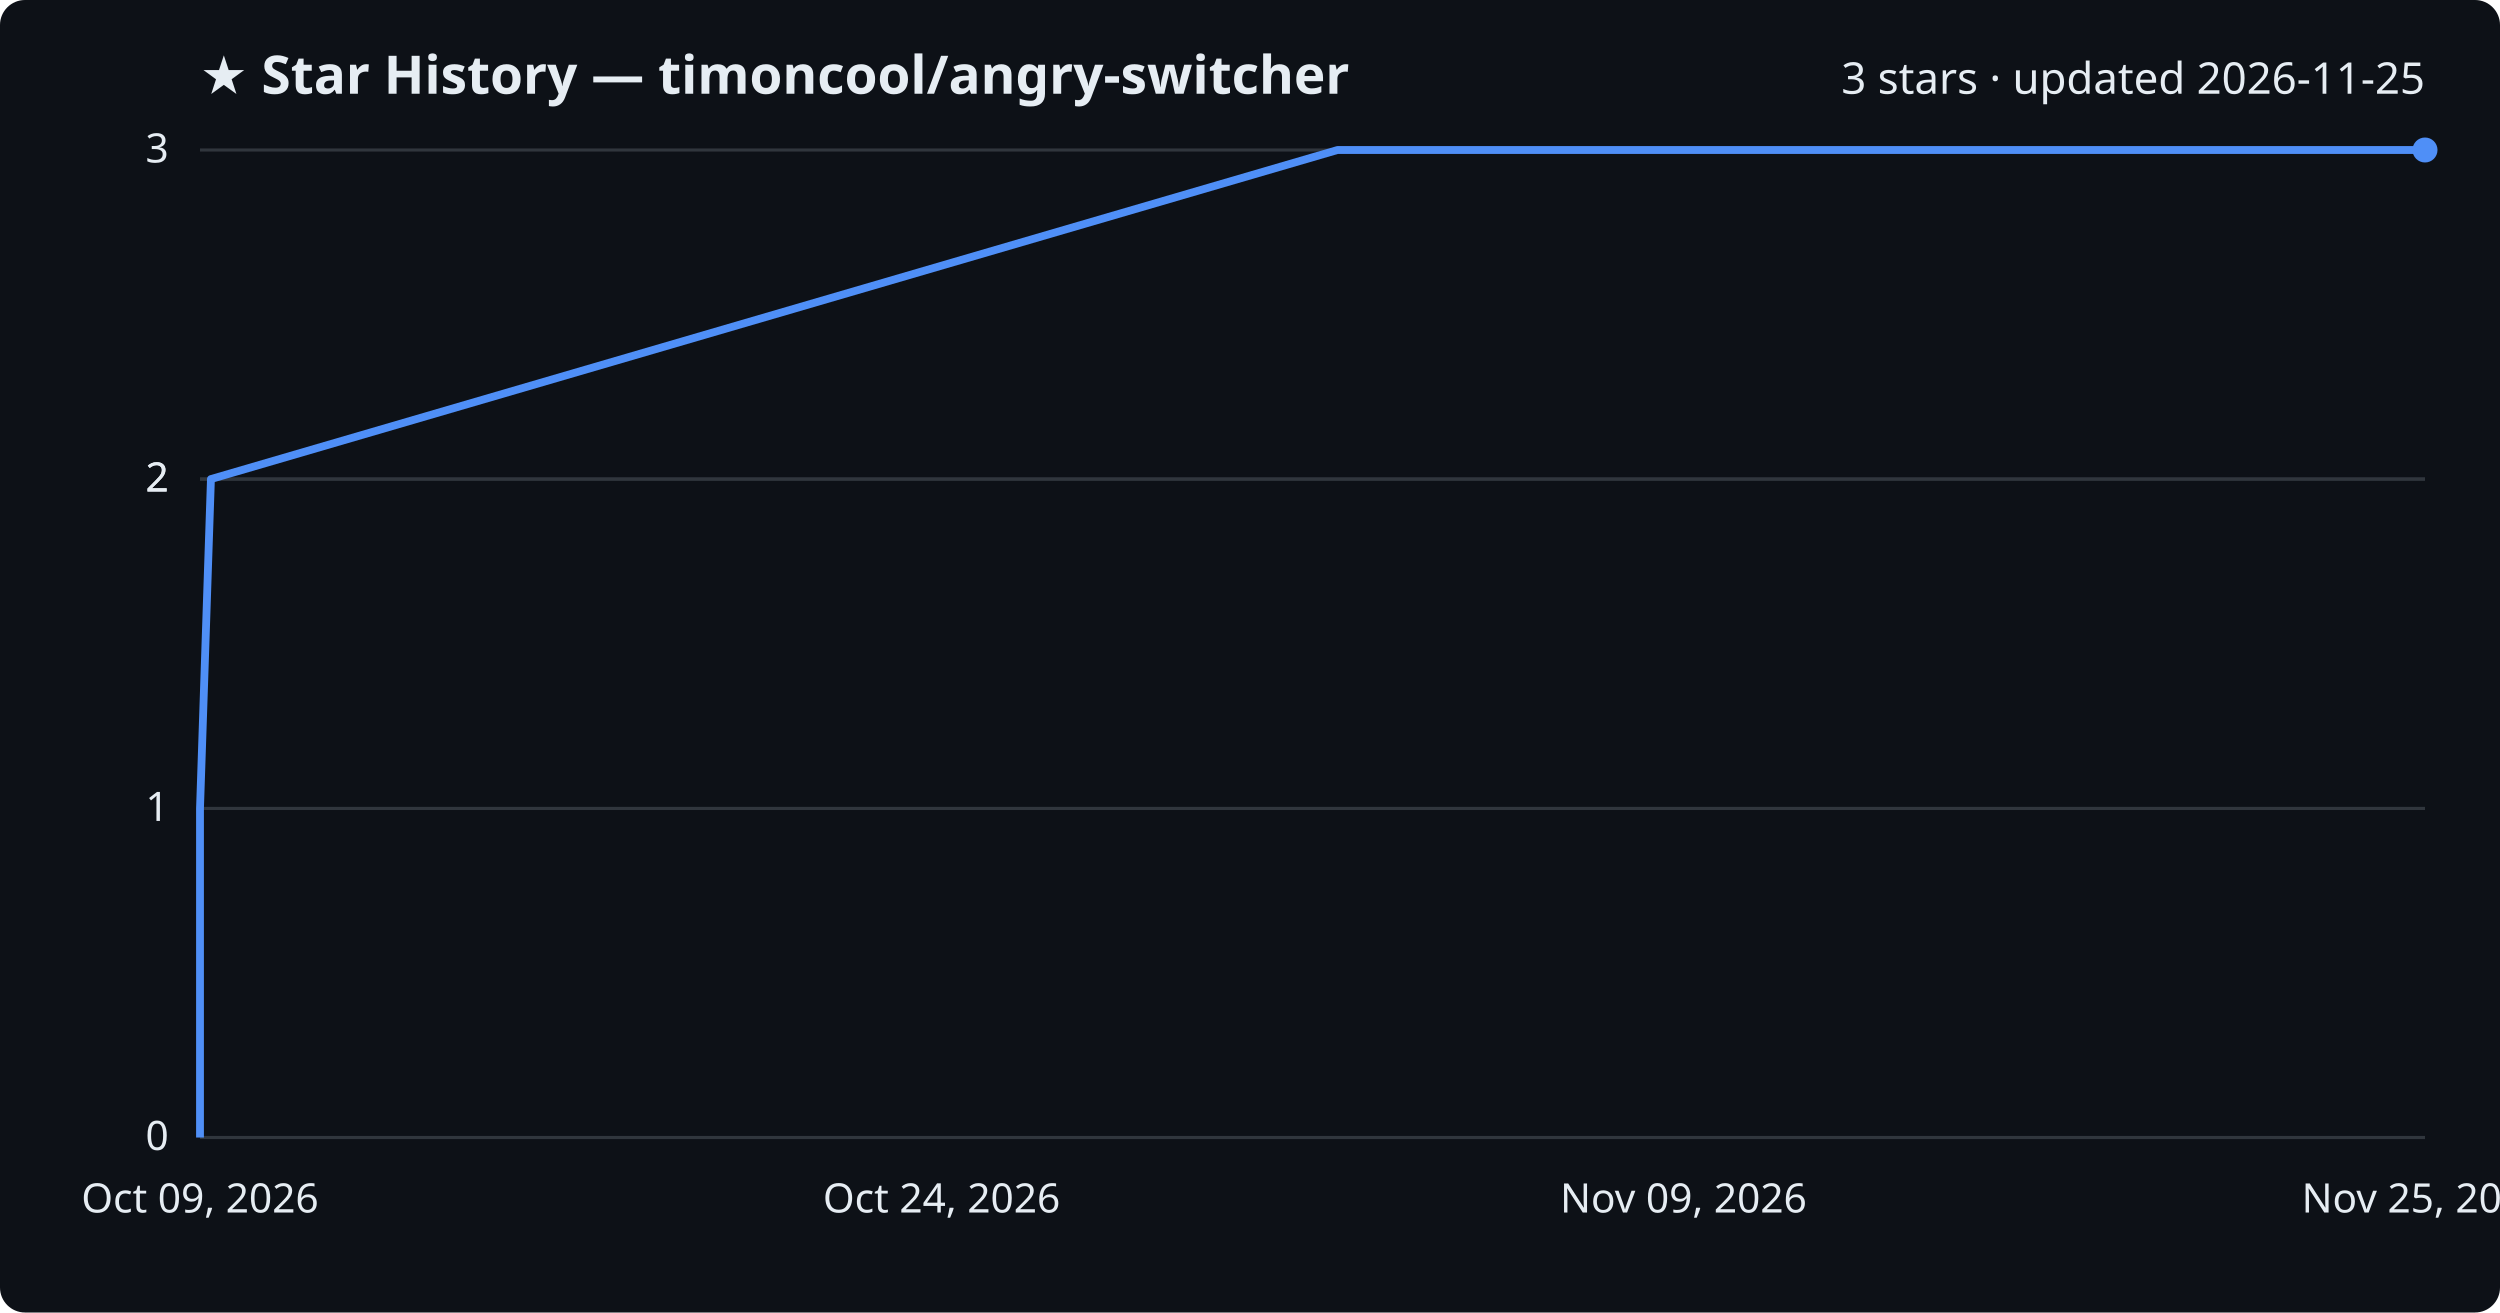
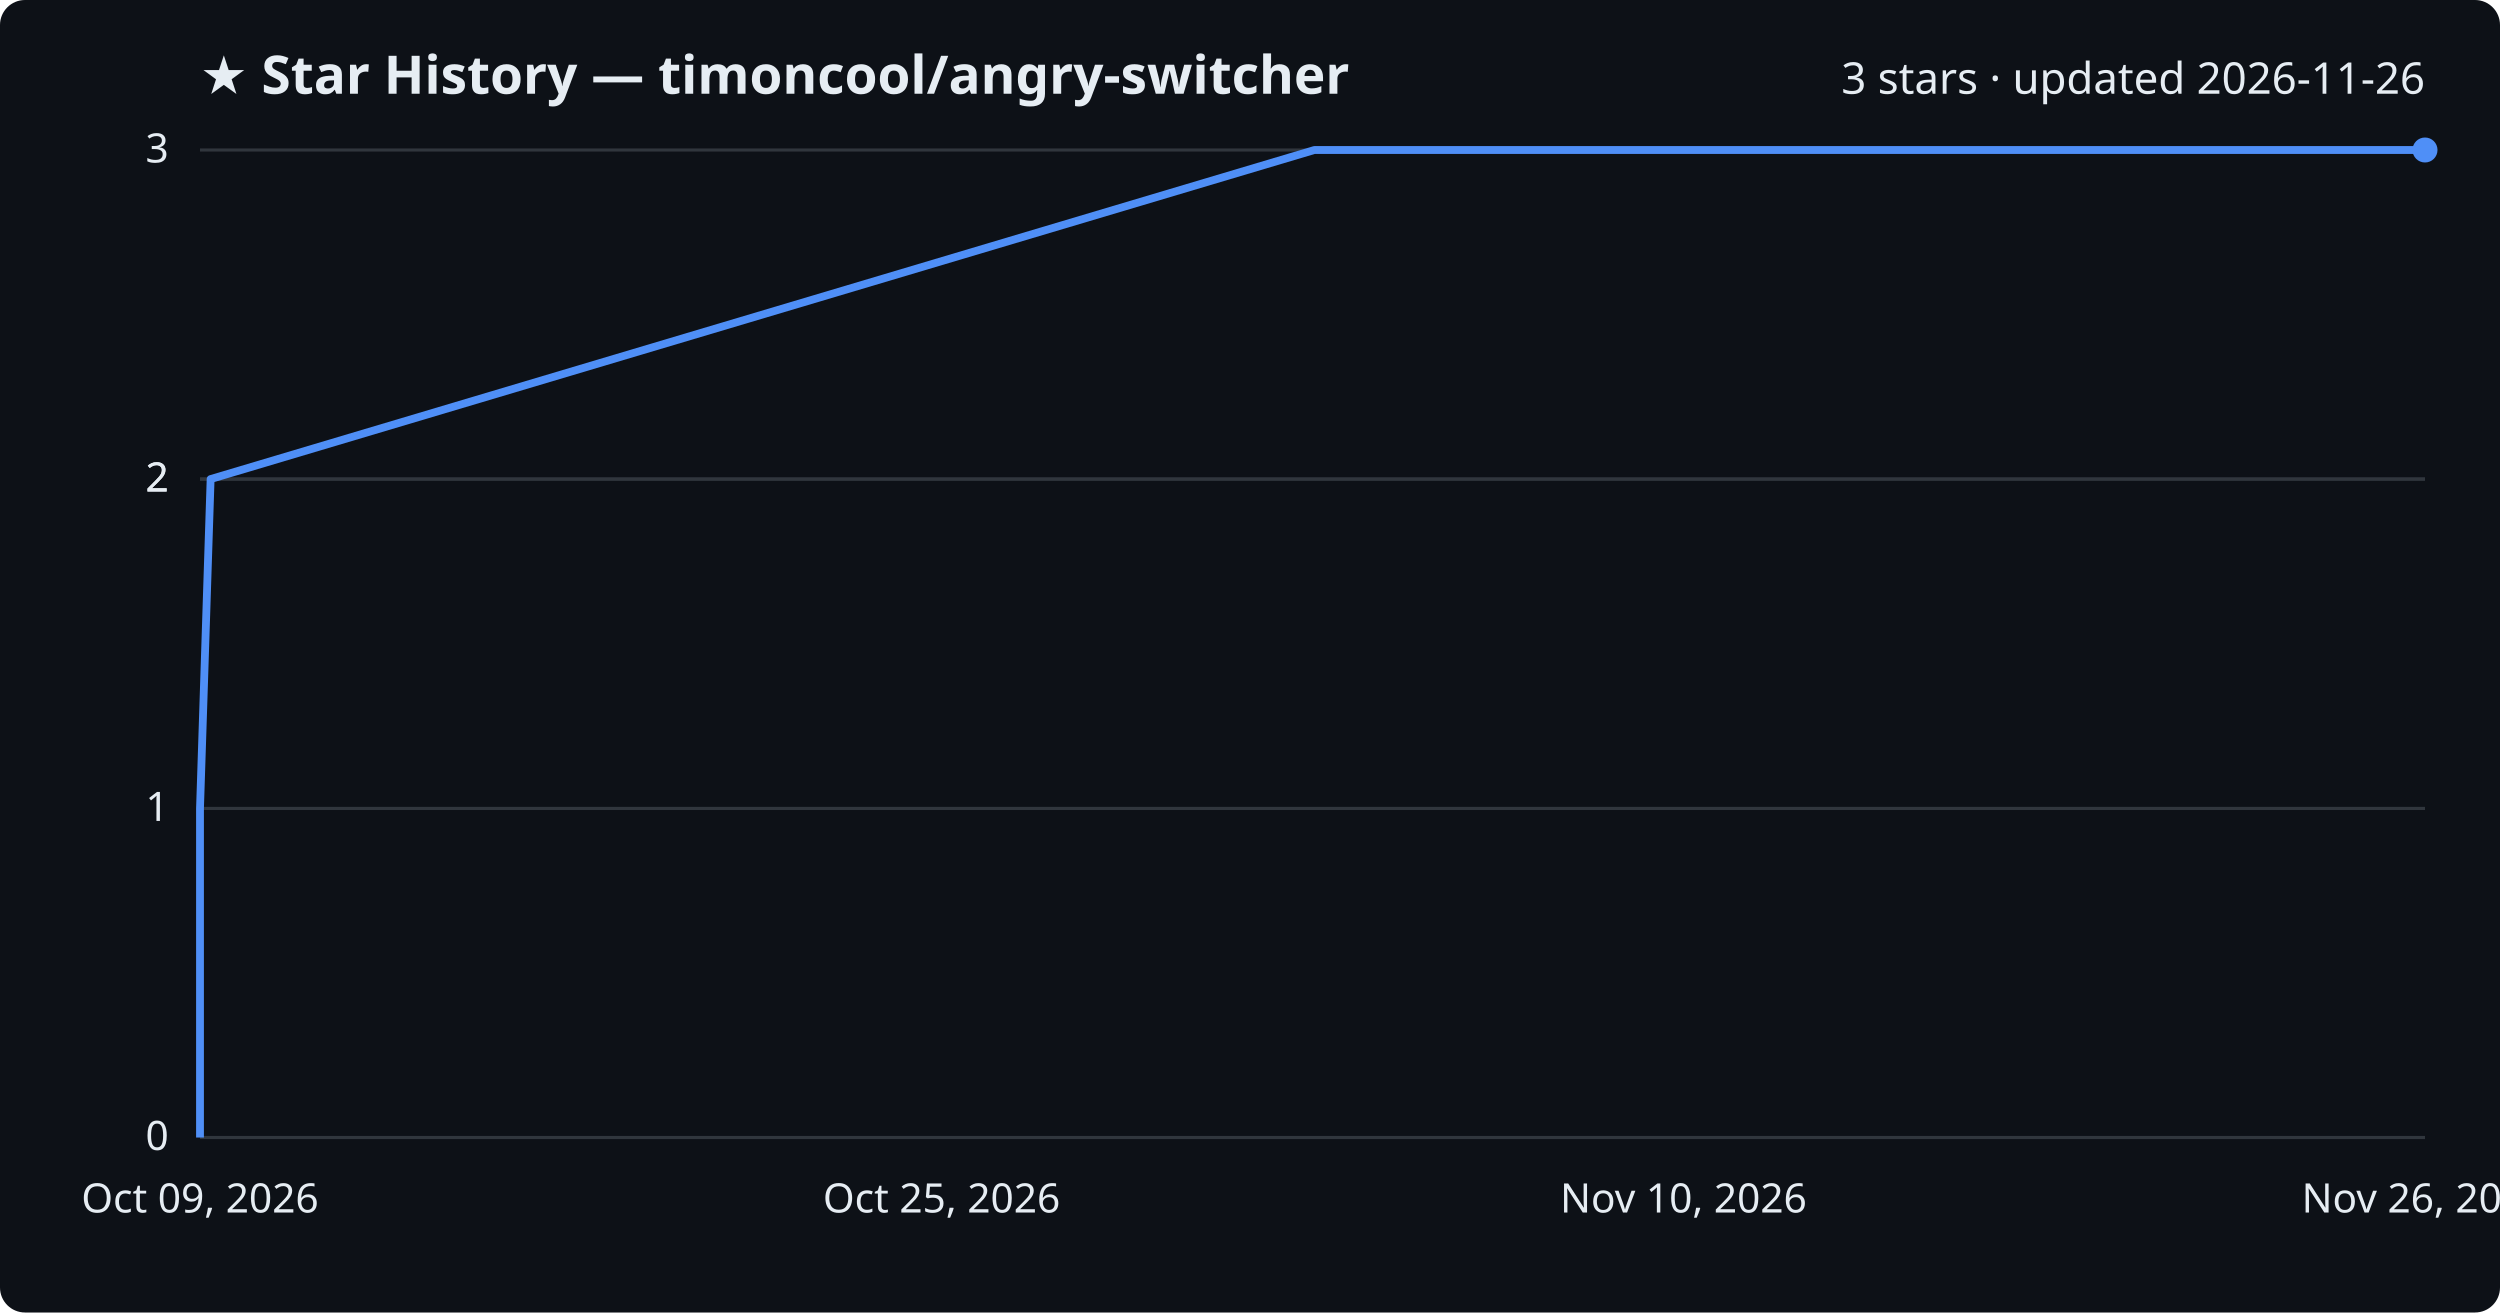
<svg xmlns="http://www.w3.org/2000/svg" viewBox="0 0 800 420" font-family="Segoe UI, sans-serif">
  <rect width="800" height="420" fill="#0d1117" rx="8" />
  <text x="64" y="30" fill="#e6edf3" font-size="17" font-weight="700">★ Star History — timoncool/angry-switcher</text>
-   <text x="776" y="30" fill="#e6edf3" font-size="14" text-anchor="end">3 stars · updated 2026-11-25</text>
+   <text x="776" y="30" fill="#e6edf3" font-size="14" text-anchor="end">3 stars · updated 2026-11-26</text>
  <line x1="64" y1="364.0" x2="776" y2="364.0" stroke="#30363d" stroke-width="1" />
  <text x="54" y="368.0" fill="#e6edf3" font-size="13" text-anchor="end">0</text>
  <line x1="64" y1="258.7" x2="776" y2="258.7" stroke="#30363d" stroke-width="1" />
  <text x="54" y="262.7" fill="#e6edf3" font-size="13" text-anchor="end">1</text>
  <line x1="64" y1="153.3" x2="776" y2="153.3" stroke="#30363d" stroke-width="1" />
  <text x="54" y="157.3" fill="#e6edf3" font-size="13" text-anchor="end">2</text>
  <line x1="64" y1="153.3" x2="776" y2="153.3" stroke="#30363d" stroke-width="1" />
  <text x="54" y="157.3" fill="#e6edf3" font-size="13" text-anchor="end">2</text>
  <line x1="64" y1="48.0" x2="776" y2="48.0" stroke="#30363d" stroke-width="1" />
  <text x="54" y="52.0" fill="#e6edf3" font-size="13" text-anchor="end">3</text>
-   <path d="M64.0,364.0 L64.0,258.7 L67.5,153.3 L428.0,48.0 L776.0,48.0" fill="none" stroke="#4f8ff7" stroke-width="2.5" stroke-linejoin="round" />
+   <path d="M64.0,364.0 L64.0,258.7 L67.4,153.3 L420.6,48.0 L776.0,48.0" fill="none" stroke="#4f8ff7" stroke-width="2.5" stroke-linejoin="round" />
  <circle cx="776.0" cy="48.0" r="4" fill="#4f8ff7" />
  <text x="64.0" y="388" fill="#e6edf3" font-size="13" text-anchor="middle">Oct 09, 2026</text>
-   <text x="301.3" y="388" fill="#e6edf3" font-size="13" text-anchor="middle">Oct 24, 2026</text>
-   <text x="538.7" y="388" fill="#e6edf3" font-size="13" text-anchor="middle">Nov 09, 2026</text>
-   <text x="776.0" y="388" fill="#e6edf3" font-size="13" text-anchor="middle">Nov 25, 2026</text>
+   <text x="301.3" y="388" fill="#e6edf3" font-size="13" text-anchor="middle">Oct 25, 2026</text>
+   <text x="538.7" y="388" fill="#e6edf3" font-size="13" text-anchor="middle">Nov 10, 2026</text>
+   <text x="776.0" y="388" fill="#e6edf3" font-size="13" text-anchor="middle">Nov 26, 2026</text>
</svg>
